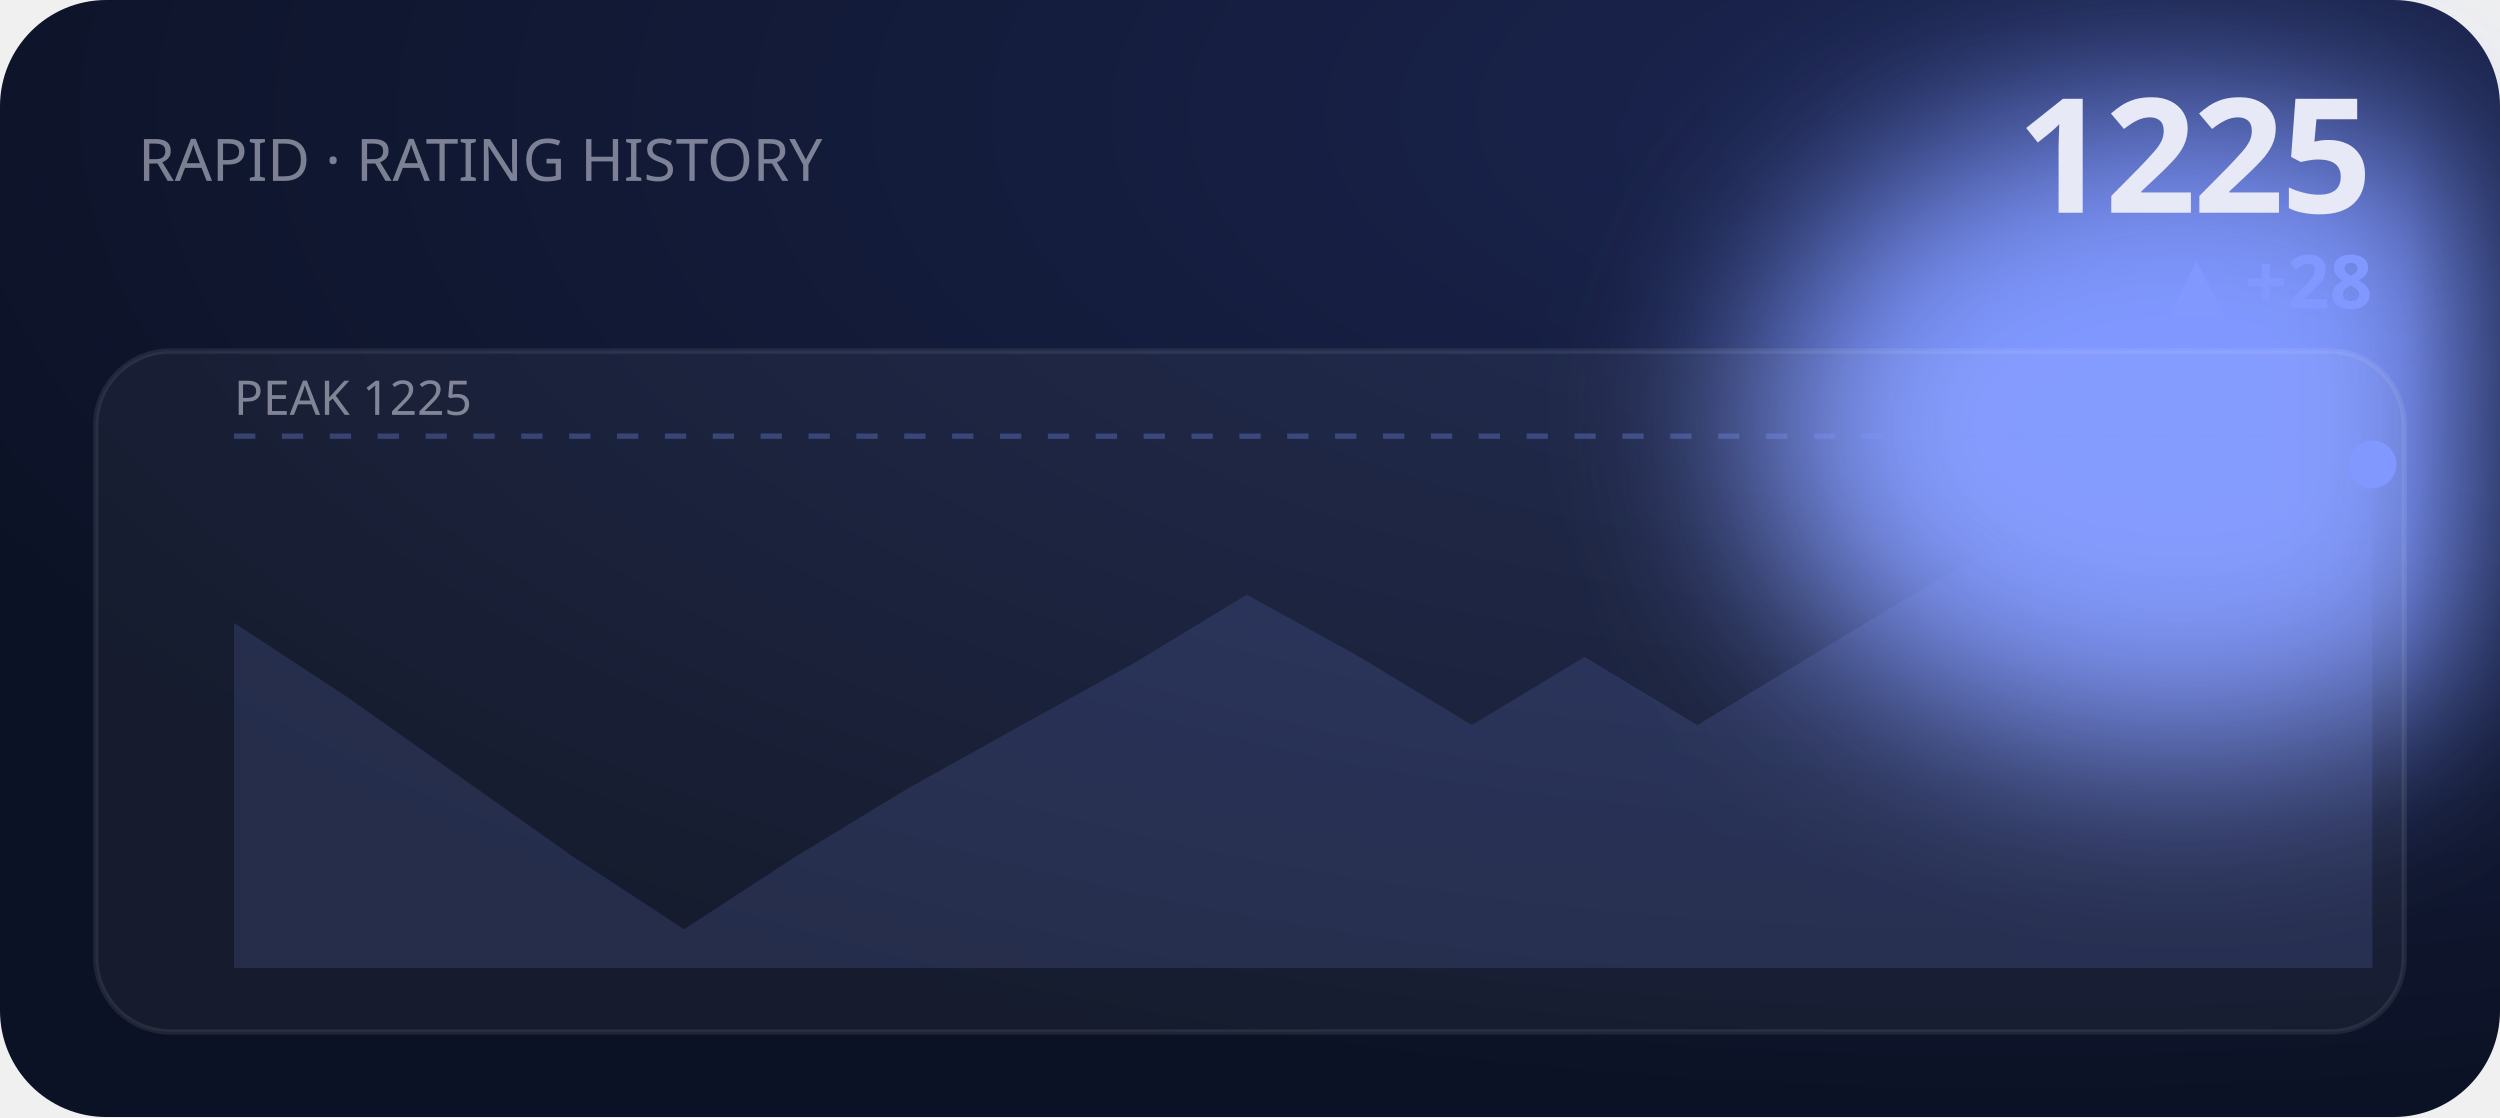
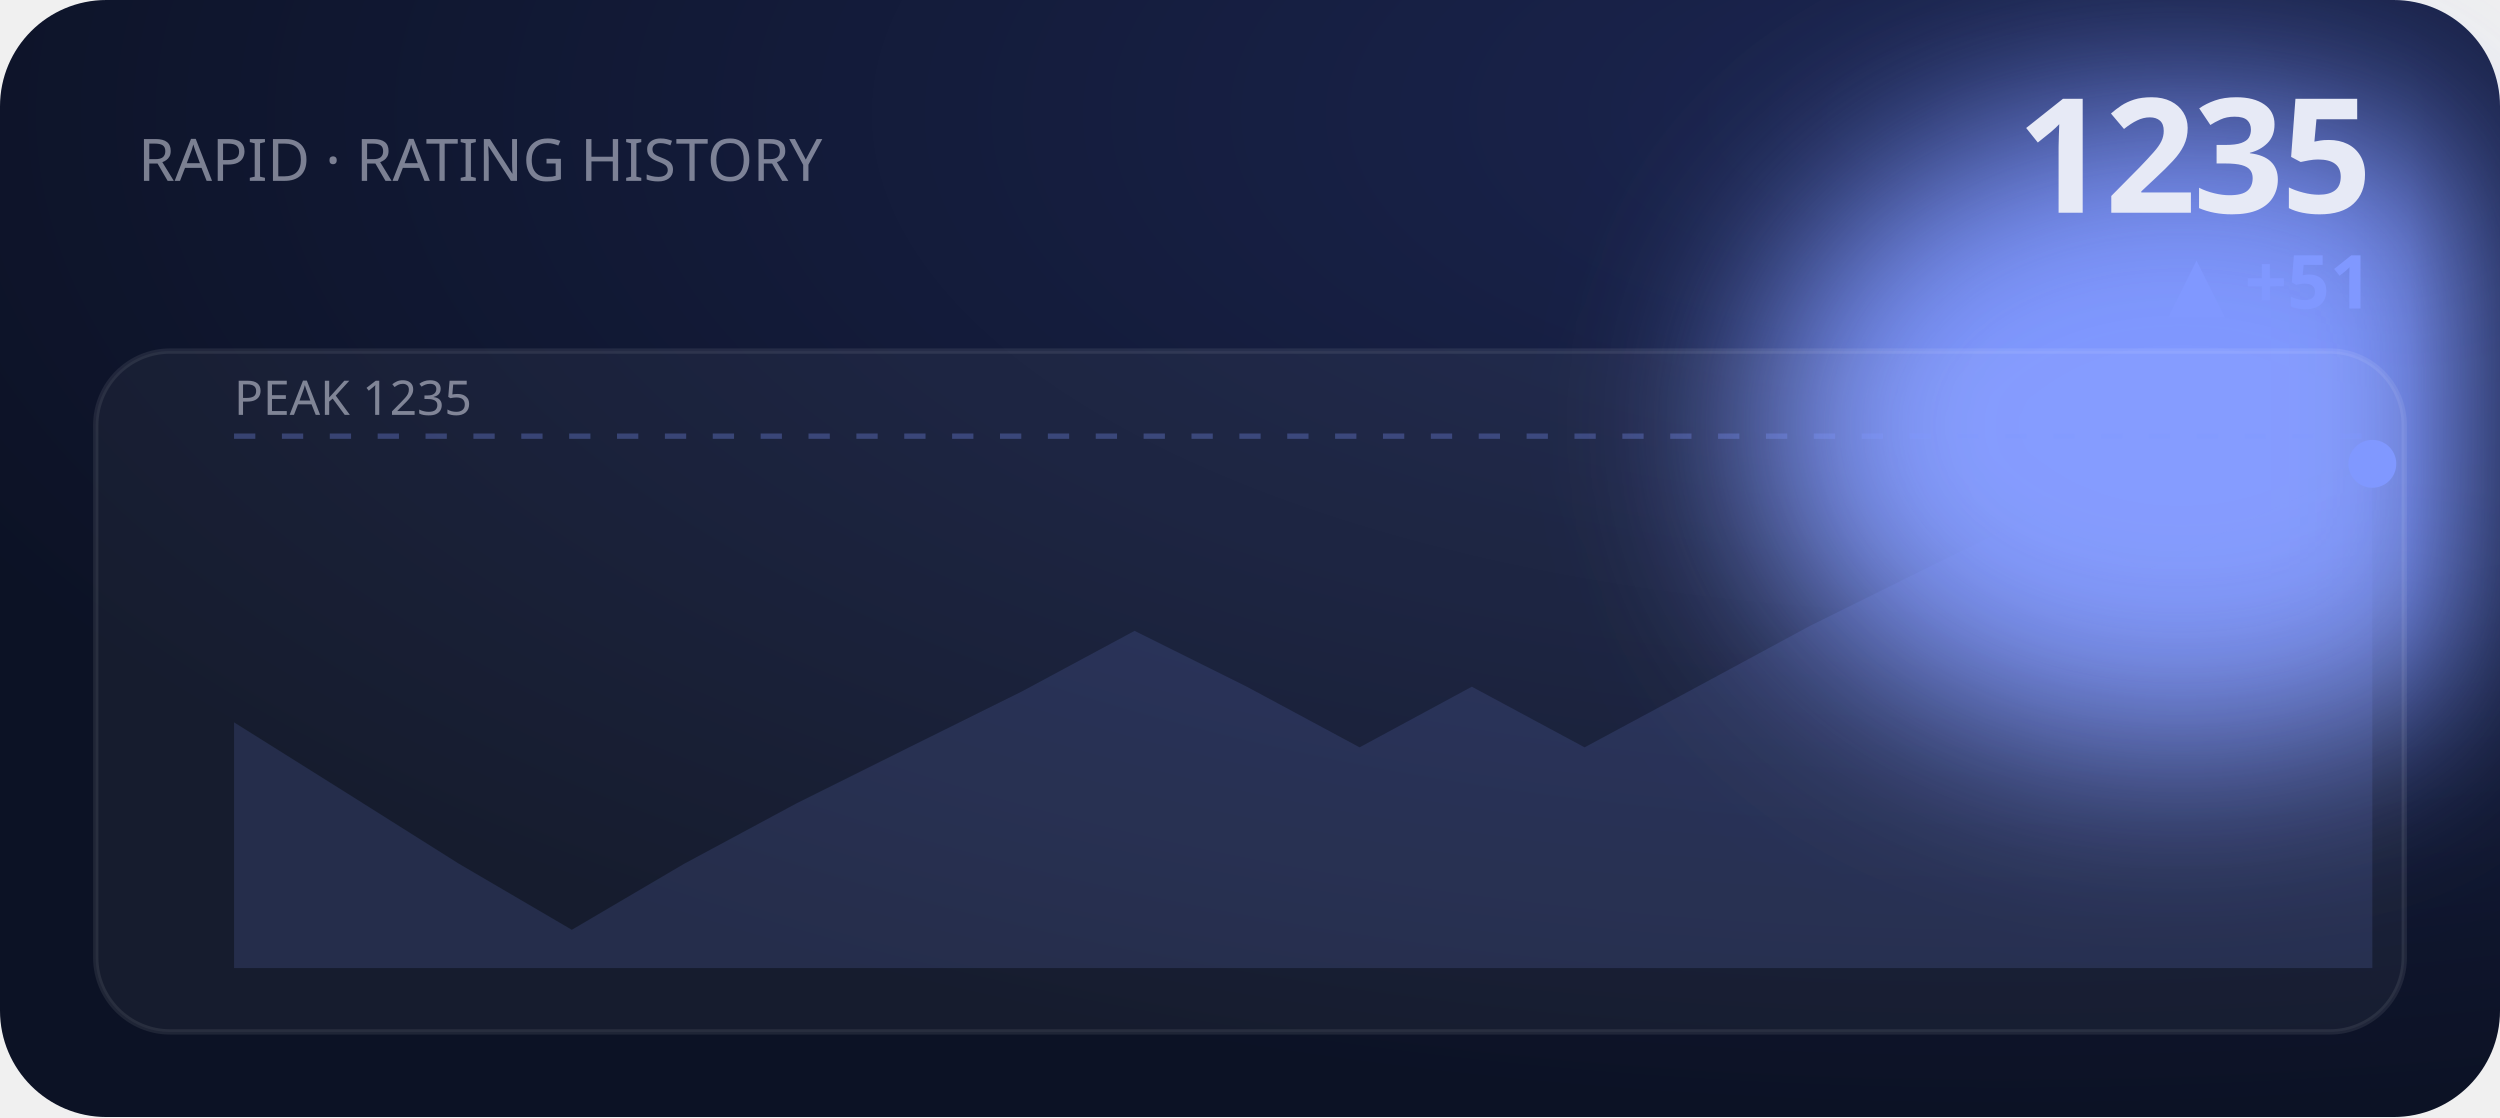
<svg xmlns="http://www.w3.org/2000/svg" viewBox="0 0 470 210" width="470" height="210" role="img" aria-label="RAPID rating history">
  <defs>
    <filter id="bE2" x="-60%" y="-60%" width="220%" height="220%">
      <feGaussianBlur stdDeviation="18" />
    </filter>
    <radialGradient id="gE2" cx="80%" cy="10%" r="90%">
      <stop offset="0" stop-color="#1b2550" />
      <stop offset="1" stop-color="#0c1225" />
    </radialGradient>
  </defs>
  <style>text{fill:#e7eaf6}.bg{fill:#0c1225}.acc{fill:#8098ff}.ln{stroke:#8098ff}.area{fill:#8098ff;opacity:.14}.peak{stroke:#8098ff;opacity:.3}.chip{fill:#8098ff;opacity:.14}.down{fill:#e0715a}.panel{fill:#fff;opacity:.045}.stroke{stroke:#fff;opacity:.08;fill:none}svg{font-family:'Space Grotesk',system-ui,sans-serif}.lbl{font-weight:600;font-size:11px;letter-spacing:.16em}.big{font-weight:700;font-size:34px;letter-spacing:-.02em}.mid{font-weight:600;font-size:14px}.mut{font-weight:500;font-size:11px;opacity:.5}.ser{font-family:'Instrument Serif',serif;font-weight:400;letter-spacing:0}.mono{font-family:'JetBrains Mono',monospace}.ln{fill:none;stroke-width:2.5;stroke-linecap:round;stroke-linejoin:round}.thin{stroke-width:1.6}.draw{stroke-dasharray:1200;stroke-dashoffset:1200;animation:draw 2.3s cubic-bezier(.6,.05,.2,1) forwards .25s}.dot{animation:pulse 2s ease-in-out infinite}.glow{animation:glow 3.4s ease-in-out infinite}.float{animation:float 6.5s ease-in-out infinite}.shim{animation:shim 3s ease-in-out infinite}@keyframes draw{to{stroke-dashoffset:0}}@keyframes pulse{0%,100%{r:4.5;opacity:1}50%{r:8;opacity:.45}}@keyframes glow{0%,100%{opacity:.14}50%{opacity:.34}}@keyframes float{0%,100%{transform:translateY(0)}50%{transform:translateY(-7px)}}@keyframes shim{0%,100%{opacity:.5}50%{opacity:1}}</style>
  <rect width="470" height="210" rx="20" fill="url(#gE2)" />
  <ellipse class="acc glow" cx="410" cy="80" rx="80" ry="60" filter="url(#bE2)" />
  <text class="mut" x="26" y="34">RAPID · RATING HISTORY</text>
-   <text class="big" x="446" y="40" text-anchor="end" style="font-size:30px">1225</text>
-   <text class="acc mid" x="446" y="58" text-anchor="end">▲ +28</text>
+   <text class="big" x="446" y="40" text-anchor="end" style="font-size:30px">1235</text>
+   <text class="acc mid" x="446" y="58" text-anchor="end">▲ +51</text>
  <rect class="panel" x="18" y="66" width="434" height="128" rx="14" />
  <rect class="stroke" x="18" y="66" width="434" height="128" rx="14" />
  <line class="peak" x1="44" y1="82" x2="446" y2="82" stroke-dasharray="4 5" />
-   <text class="mut" x="44" y="78" style="font-size:9px">PEAK 1225</text>
-   <polygon class="area" points="44.0,117.1 65.2,131.0 86.3,145.9 107.5,160.9 128.6,174.7 149.8,160.9 170.9,148.1 192.1,136.3 213.3,124.6 234.4,111.8 255.6,123.5 276.7,136.3 297.9,123.5 319.1,136.3 340.2,123.5 361.4,110.7 382.5,99.0 403.7,87.3 424.8,99.0 446.0,87.3 446.0,182 44.0,182" />
-   <polyline class="ln draw" points="44.0,117.1 65.2,131.0 86.3,145.9 107.5,160.9 128.6,174.7 149.8,160.9 170.9,148.1 192.1,136.3 213.3,124.6 234.4,111.8 255.6,123.5 276.7,136.3 297.9,123.5 319.1,136.3 340.2,123.5 361.4,110.7 382.5,99.0 403.7,87.3 424.8,99.0 446.0,87.3" />
-   <circle class="acc dot" cx="446.0" cy="87.3" r="4.5" />
+   <text class="mut" x="44" y="78" style="font-size:9px">PEAK 1235</text>
+   <polygon class="area" points="44.0,135.8 65.2,149.1 86.3,162.4 107.5,174.8 128.6,162.4 149.8,151.0 170.9,140.5 192.1,130.0 213.3,118.6 234.4,129.1 255.6,140.5 276.7,129.1 297.9,140.5 319.1,129.1 340.2,117.7 361.4,107.2 382.5,96.8 403.7,107.2 424.8,96.8 446.0,87.2 446.0,182 44.0,182" />
+   <polyline class="ln draw" points="44.0,135.8 65.2,149.1 86.3,162.4 107.5,174.8 128.6,162.4 149.8,151.0 170.9,140.5 192.1,130.0 213.3,118.6 234.4,129.1 255.6,140.5 276.7,129.1 297.9,140.5 319.1,129.1 340.2,117.7 361.4,107.2 382.5,96.8 403.7,107.2 424.8,96.8 446.0,87.2" />
+   <circle class="acc dot" cx="446.0" cy="87.2" r="4.5" />
</svg>
